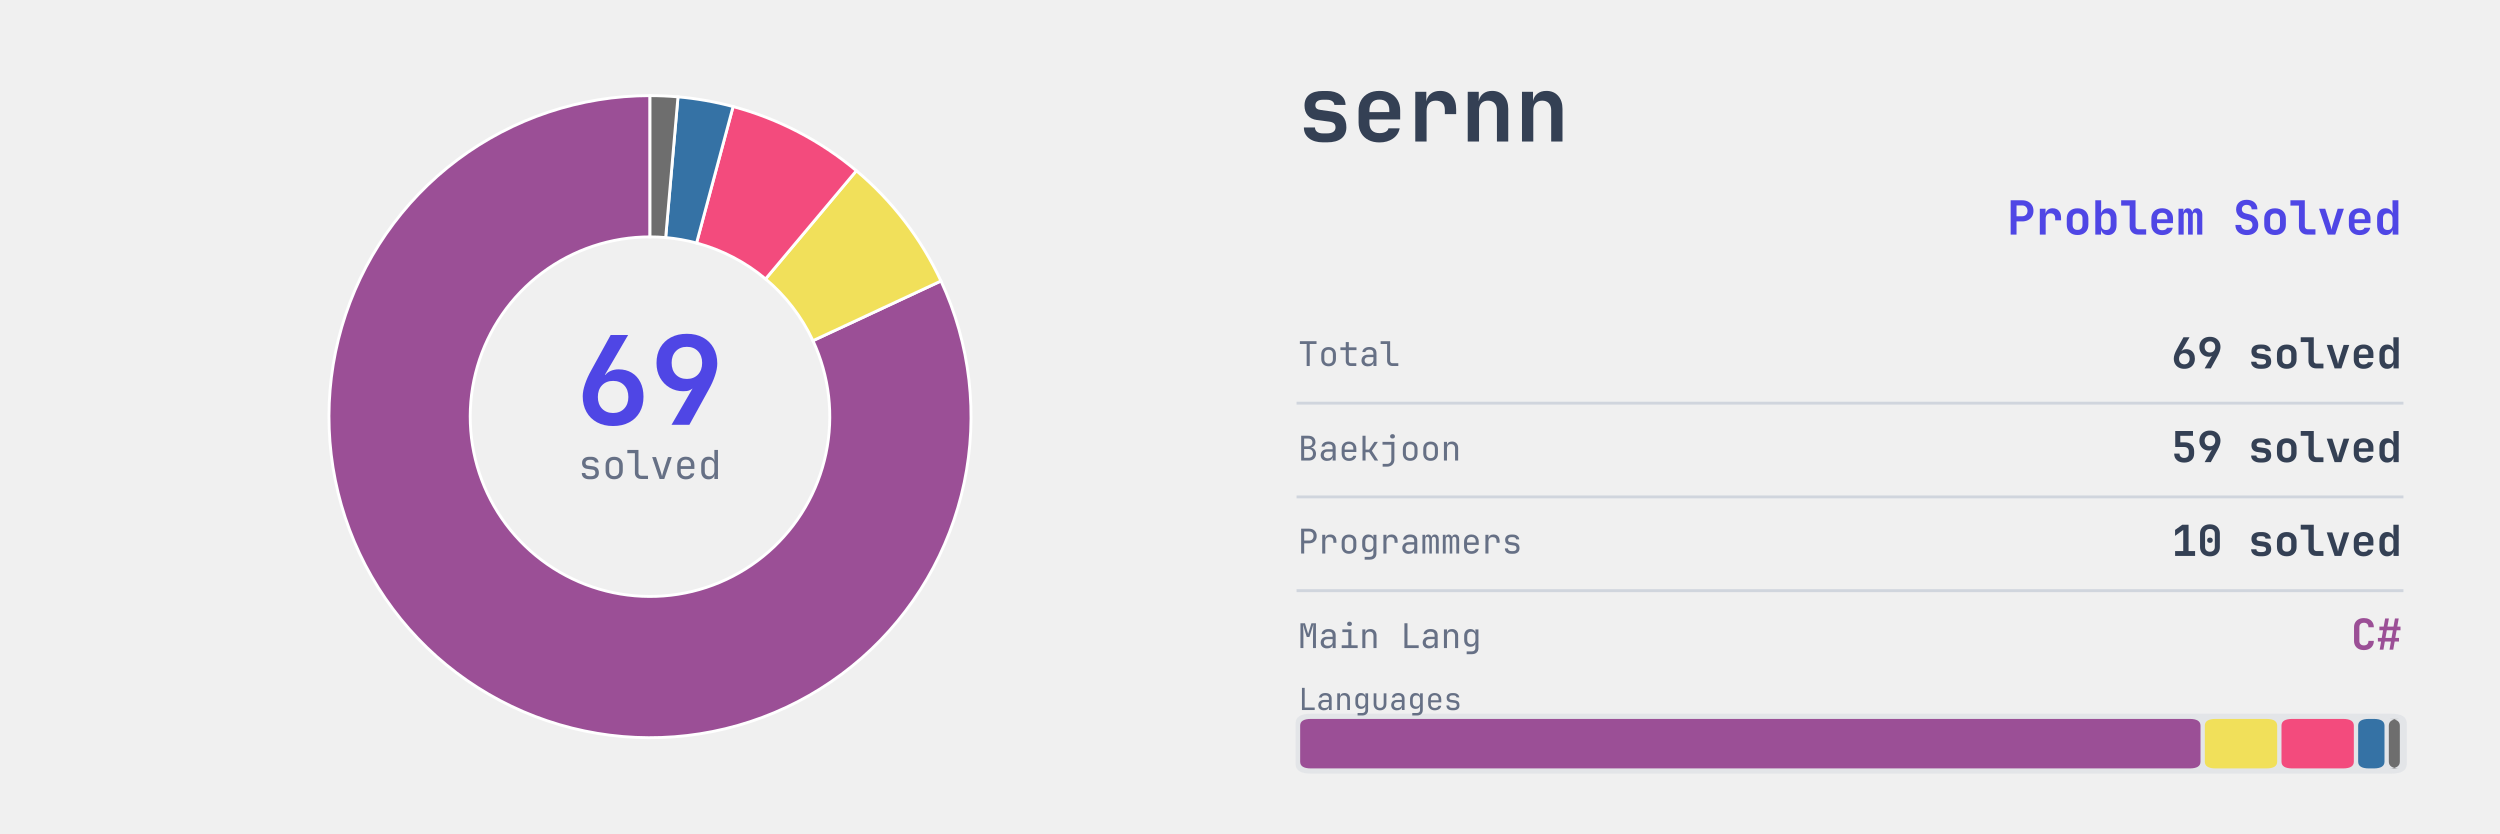
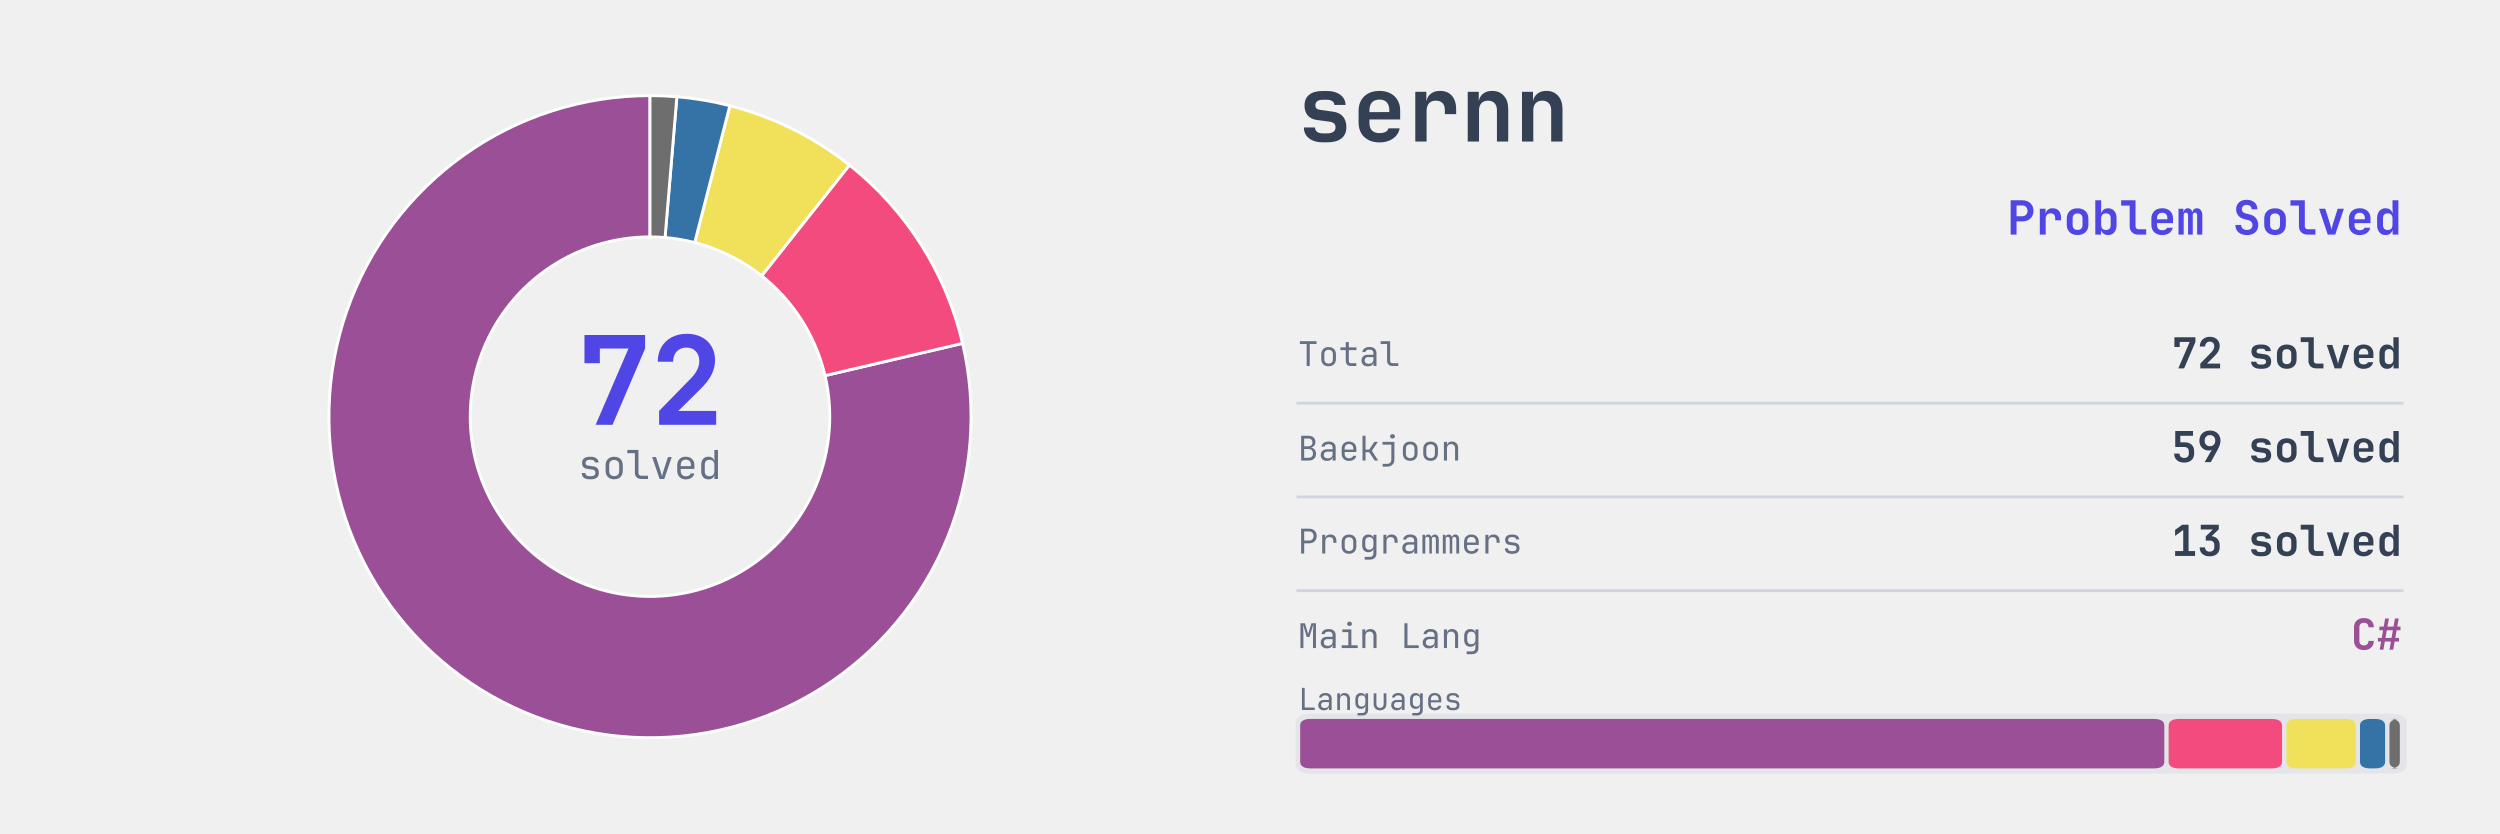
<svg xmlns="http://www.w3.org/2000/svg" xmlns:xlink="http://www.w3.org/1999/xlink" width="691.2pt" height="230.4pt" viewBox="0 0 691.2 230.4" version="1.1">
  <defs>
    <style type="text/css">*{stroke-linejoin: round; stroke-linecap: butt}</style>
  </defs>
  <g id="figure_1">
    <g id="patch_1">
      <path d="M 0 230.4  L 691.2 230.4  L 691.2 0  L 0 0  L 0 230.4  z " style="fill: none" />
    </g>
    <g id="axes_1">
      <g id="patch_2">
-         <path d="M 179.712 26.439  C 170.171 26.439 160.691 27.978 151.64 30.995  C 142.588 34.013 134.082 38.471 126.449 44.196  C 118.817 49.922 112.157 56.841 106.727 64.686  C 101.297 72.532 97.167 81.202 94.497 90.362  C 91.827 99.522 90.652 109.054 91.016 118.588  C 91.38 128.122 93.279 137.536 96.64 146.466  C 100.001 155.396 104.78 163.726 110.793 171.134  C 116.806 178.543 123.974 184.933 132.021 190.06  C 140.068 195.187 148.889 198.982 158.145 201.301  C 167.4 203.619 176.969 204.43 186.483 203.702  C 195.997 202.974 205.331 200.717 214.126 197.018  C 222.921 193.318 231.062 188.225 238.236 181.934  C 245.41 175.643 251.522 168.236 256.338 159.999  C 261.153 151.762 264.61 142.802 266.573 133.465  C 268.536 124.128 268.982 114.535 267.891 105.056  C 266.801 95.577 264.189 86.336 260.156 77.688  L 224.761 94.193  C 227.019 99.036 228.482 104.211 229.092 109.519  C 229.703 114.827 229.454 120.2 228.354 125.428  C 227.255 130.657 225.319 135.675 222.622 140.287  C 219.926 144.9 216.503 149.048 212.485 152.571  C 208.468 156.094 203.909 158.946 198.984 161.018  C 194.059 163.09 188.831 164.354 183.504 164.761  C 178.176 165.169 172.817 164.715 167.634 163.416  C 162.451 162.118 157.511 159.992 153.005 157.122  C 148.499 154.251 144.484 150.672 141.117 146.523  C 137.75 142.374 135.074 137.71 133.192 132.709  C 131.31 127.708 130.246 122.437 130.042 117.097  C 129.838 111.758 130.497 106.421 131.992 101.291  C 133.487 96.161 135.8 91.306 138.84 86.912  C 141.881 82.519 145.611 78.644 149.885 75.438  C 154.159 72.232 158.923 69.735 163.991 68.045  C 169.06 66.356 174.369 65.494 179.712 65.494  z " style="fill: #9b4f96; stroke: #ffffff; stroke-width: 0.8; stroke-linejoin: miter" />
+         <path d="M 179.712 26.439  C 170.554 26.439 161.451 27.857 152.726 30.641  C 144.001 33.426 135.76 37.544 128.295 42.849  C 120.83 48.154 114.23 54.583 108.731 61.906  C 103.233 69.23 98.9 77.361 95.889 86.01  C 92.877 94.658 91.221 103.721 90.982 112.877  C 90.742 122.032 91.921 131.169 94.476 139.963  C 97.031 148.758 100.932 157.104 106.04 164.706  C 111.148 172.307 117.401 179.073 124.579 184.761  C 131.756 190.45 139.77 194.993 148.337 198.231  C 156.904 201.468 165.921 203.36 175.067 203.839  C 184.212 204.318 193.377 203.379 202.236 201.055  C 211.094 198.731 219.54 195.05 227.272 190.143  C 235.005 185.236 241.932 179.161 247.806 172.136  C 253.681 165.11 258.433 157.217 261.893 148.737  C 265.353 140.258 267.48 131.294 268.199 122.164  C 268.918 113.034 268.219 103.848 266.128 94.931  L 228.105 103.85  C 229.276 108.843 229.667 113.987 229.265 119.1  C 228.862 124.213 227.671 129.233 225.733 133.981  C 223.795 138.729 221.134 143.149 217.845 147.084  C 214.555 151.018 210.676 154.42 206.346 157.168  C 202.016 159.916 197.286 161.978 192.325 163.279  C 187.365 164.58 182.232 165.106 177.111 164.838  C 171.989 164.569 166.94 163.51 162.142 161.697  C 157.345 159.884 152.856 157.34 148.837 154.154  C 144.818 150.969 141.316 147.18 138.455 142.923  C 135.595 138.666 133.411 133.992 131.98 129.068  C 130.549 124.143 129.889 119.026 130.023 113.899  C 130.157 108.772 131.084 103.697 132.771 98.853  C 134.457 94.01 136.884 89.457 139.963 85.356  C 143.042 81.254 146.738 77.654 150.918 74.683  C 155.099 71.712 159.714 69.406 164.6 67.847  C 169.486 66.288 174.583 65.494 179.712 65.494  z " style="fill: #9b4f96; stroke: #ffffff; stroke-width: 0.8; stroke-linejoin: miter" />
      </g>
      <g id="patch_3">
-         <path d="M 260.156 77.688  C 257.426 71.832 254.064 66.292 250.131 61.166  C 246.197 56.04 241.716 51.359 236.766 47.205  L 211.662 77.123  C 214.434 79.449 216.944 82.07 219.146 84.941  C 221.349 87.812 223.232 90.914 224.761 94.193  z " style="fill: #f1e05a; stroke: #ffffff; stroke-width: 0.8; stroke-linejoin: miter" />
+         <path d="M 266.128 94.931  C 263.858 85.256 259.98 76.03 254.655 67.64  C 249.33 59.249 242.634 51.812 234.845 45.639  L 210.587 76.246  C 214.948 79.703 218.698 83.867 221.68 88.566  C 224.662 93.265 226.834 98.431 228.105 103.85  z " style="fill: #f34b7d; stroke: #ffffff; stroke-width: 0.8; stroke-linejoin: miter" />
      </g>
      <g id="patch_4">
-         <path d="M 236.766 47.205  C 231.817 43.052 226.428 39.452 220.697 36.468  C 214.966 33.485 208.926 31.136 202.685 29.464  L 192.577 67.188  C 196.072 68.124 199.454 69.44 202.664 71.11  C 205.873 72.781 208.891 74.797 211.662 77.123  z " style="fill: #f34b7d; stroke: #ffffff; stroke-width: 0.8; stroke-linejoin: miter" />
+         <path d="M 234.845 45.639  C 229.985 41.786 224.734 38.454 219.178 35.696  C 213.623 32.938 207.793 30.77 201.786 29.228  L 192.073 67.056  C 195.438 67.919 198.702 69.133 201.813 70.678  C 204.924 72.222 207.865 74.088 210.587 76.246  z " style="fill: #f1e05a; stroke: #ffffff; stroke-width: 0.8; stroke-linejoin: miter" />
      </g>
      <g id="patch_5">
-         <path d="M 202.685 29.464  C 200.191 28.795 197.668 28.236 195.125 27.788  C 192.582 27.339 190.021 27.002 187.448 26.777  L 184.044 65.683  C 185.485 65.809 186.919 65.998 188.343 66.249  C 189.768 66.5 191.18 66.813 192.577 67.188  z " style="fill: #3572a5; stroke: #ffffff; stroke-width: 0.8; stroke-linejoin: miter" />
+         <path d="M 201.786 29.228  C 199.385 28.611 196.959 28.096 194.515 27.682  C 192.07 27.269 189.61 26.958 187.139 26.751  L 183.871 65.668  C 185.255 65.785 186.633 65.959 188.001 66.19  C 189.37 66.422 190.729 66.71 192.073 67.056  z " style="fill: #3572a5; stroke: #ffffff; stroke-width: 0.8; stroke-linejoin: miter" />
      </g>
      <g id="patch_6">
-         <path d="M 187.448 26.777  C 186.162 26.665 184.874 26.58 183.584 26.524  C 182.294 26.468 181.003 26.439 179.712 26.439  L 179.712 65.494  C 180.435 65.494 181.158 65.51 181.88 65.541  C 182.602 65.573 183.324 65.62 184.044 65.683  z " style="fill: #6e6e6e; stroke: #ffffff; stroke-width: 0.8; stroke-linejoin: miter" />
+         <path d="M 187.139 26.751  C 185.904 26.647 184.667 26.569 183.429 26.517  C 182.191 26.465 180.951 26.439 179.712 26.439  L 179.712 65.494  C 180.406 65.494 181.1 65.509 181.793 65.538  C 182.487 65.567 183.18 65.61 183.871 65.668  z " style="fill: #6e6e6e; stroke: #ffffff; stroke-width: 0.8; stroke-linejoin: miter" />
      </g>
      <g id="text_1">
        <g style="fill: #4f46e5" transform="translate(159.312 117.4491) scale(0.34 -0.34)">
          <defs>
-             <path id="JetBrainsMono-Bold-36" d="M 1920 -64  Q 1440 -64 1085 128  Q 730 320 534 669  Q 339 1018 339 1485  Q 339 1760 457 2115  Q 576 2470 781 2835  L 1792 4672  L 2701 4672  L 1498 2611  L 1523 2598  Q 1619 2733 1804 2809  Q 1990 2886 2208 2886  Q 2598 2886 2889 2710  Q 3181 2534 3341 2214  Q 3501 1894 3501 1459  Q 3501 998 3305 656  Q 3110 314 2755 125  Q 2400 -64 1920 -64  z M 1920 614  Q 2278 614 2496 841  Q 2714 1069 2714 1446  Q 2714 1830 2496 2057  Q 2278 2285 1920 2285  Q 1562 2285 1344 2057  Q 1126 1830 1126 1446  Q 1126 1069 1344 841  Q 1562 614 1920 614  z " transform="scale(0.015625)" />
-             <path id="JetBrainsMono-Bold-39" d="M 1120 0  L 2214 1888  Q 2138 1830 2035 1788  Q 1933 1747 1728 1747  Q 1344 1747 1027 1932  Q 710 2118 524 2448  Q 339 2778 339 3213  Q 339 3674 534 4016  Q 730 4358 1085 4547  Q 1440 4736 1920 4736  Q 2400 4736 2755 4544  Q 3110 4352 3305 4003  Q 3501 3654 3501 3187  Q 3501 2912 3382 2557  Q 3264 2202 3059 1837  L 2048 0  L 1120 0  z M 1920 2387  Q 2278 2387 2496 2614  Q 2714 2842 2714 3226  Q 2714 3603 2496 3830  Q 2278 4058 1920 4058  Q 1562 4058 1344 3830  Q 1126 3603 1126 3226  Q 1126 2842 1344 2614  Q 1562 2387 1920 2387  z " transform="scale(0.015625)" />
-           </defs>
-           <use xlink:href="#JetBrainsMono-Bold-36" />
-           <use xlink:href="#JetBrainsMono-Bold-39" transform="translate(59.99999 0)" />
+             <path id="JetBrainsMono-Bold-37" d="M 1011 0  L 2720 3968  L 1229 3968  L 1229 3206  L 429 3206  L 429 4672  L 3584 4672  L 3584 3968  L 1888 0  L 1011 0  z " transform="scale(0.015625)" />
+             <path id="JetBrainsMono-Bold-32" d="M 474 0  L 474 723  L 2157 2445  Q 2566 2874 2566 3315  Q 2566 3629 2384 3824  Q 2202 4019 1894 4019  Q 1581 4019 1392 3817  Q 1203 3616 1203 3283  L 403 3283  Q 403 3718 595 4044  Q 787 4371 1126 4553  Q 1466 4736 1914 4736  Q 2355 4736 2688 4563  Q 3021 4390 3203 4080  Q 3386 3770 3386 3354  Q 3386 2995 3216 2636  Q 3046 2278 2656 1894  L 1478 723  L 3443 723  L 3443 0  L 474 0  z " transform="scale(0.015625)" />
+           </defs>
+           <use xlink:href="#JetBrainsMono-Bold-37" />
+           <use xlink:href="#JetBrainsMono-Bold-32" transform="translate(59.99999 0)" />
        </g>
      </g>
      <g id="text_2">
        <g style="fill: #667085" transform="translate(159.912 132.4267) scale(0.11 -0.11)">
          <defs>
            <path id="JetBrainsMono-Regular-73" d="M 1779 -51  Q 1190 -51 867 214  Q 544 480 544 966  L 1120 966  Q 1120 723 1293 585  Q 1466 448 1779 448  L 2061 448  Q 2381 448 2557 589  Q 2733 730 2733 986  Q 2733 1440 2317 1498  L 1344 1638  Q 986 1690 787 1936  Q 589 2182 589 2586  Q 589 3046 905 3308  Q 1222 3571 1779 3571  L 2061 3571  Q 2573 3571 2896 3318  Q 3219 3066 3245 2656  L 2662 2656  Q 2650 2842 2486 2963  Q 2323 3085 2061 3085  L 1779 3085  Q 1485 3085 1318 2950  Q 1152 2816 1152 2586  Q 1152 2214 1491 2163  L 2400 2035  Q 3296 1907 3296 986  Q 3296 493 2973 221  Q 2650 -51 2061 -51  L 1779 -51  z " transform="scale(0.015625)" />
            <path id="JetBrainsMono-Regular-6f" d="M 1920 -51  Q 1286 -51 912 320  Q 538 691 538 1357  L 538 2163  Q 538 2835 909 3203  Q 1280 3571 1920 3571  Q 2560 3571 2931 3203  Q 3302 2835 3302 2163  L 3302 1357  Q 3302 691 2928 320  Q 2554 -51 1920 -51  z M 1920 461  Q 2298 461 2512 672  Q 2726 883 2726 1293  L 2726 2227  Q 2726 2637 2512 2848  Q 2298 3059 1920 3059  Q 1549 3059 1331 2848  Q 1114 2637 1114 2227  L 1114 1293  Q 1114 883 1331 672  Q 1549 461 1920 461  z " transform="scale(0.015625)" />
            <path id="JetBrainsMono-Regular-6c" d="M 2432 0  Q 1965 0 1686 272  Q 1408 544 1408 992  L 1408 4147  L 192 4147  L 192 4672  L 1984 4672  L 1984 992  Q 1984 774 2105 649  Q 2227 525 2432 525  L 3520 525  L 3520 0  L 2432 0  z " transform="scale(0.015625)" />
            <path id="JetBrainsMono-Regular-76" d="M 1542 0  L 346 3520  L 966 3520  L 1734 1152  Q 1805 941 1856 745  Q 1907 550 1933 442  Q 1965 550 2009 745  Q 2054 941 2118 1152  L 2886 3520  L 3494 3520  L 2298 0  L 1542 0  z " transform="scale(0.015625)" />
            <path id="JetBrainsMono-Regular-65" d="M 1920 -64  Q 1299 -64 918 310  Q 538 685 538 1344  L 538 2176  Q 538 2835 918 3209  Q 1299 3584 1920 3584  Q 2336 3584 2646 3417  Q 2957 3251 3129 2950  Q 3302 2650 3302 2240  L 3302 1613  L 1101 1613  L 1101 1280  Q 1101 890 1325 662  Q 1549 435 1920 435  Q 2240 435 2448 560  Q 2656 685 2701 896  L 3277 896  Q 3219 454 2848 195  Q 2477 -64 1920 -64  z M 1101 2061  L 2739 2061  L 2739 2240  Q 2739 2656 2524 2883  Q 2310 3110 1920 3110  Q 1530 3110 1315 2883  Q 1101 2656 1101 2240  L 1101 2061  z " transform="scale(0.015625)" />
            <path id="JetBrainsMono-Regular-64" d="M 1715 -64  Q 1190 -64 873 288  Q 557 640 557 1242  L 557 2272  Q 557 2880 870 3232  Q 1184 3584 1715 3584  Q 2112 3584 2371 3385  Q 2630 3187 2682 2848  L 2688 2848  L 2675 3648  L 2675 4672  L 3251 4672  L 3251 0  L 2675 0  L 2675 672  L 2669 672  Q 2624 326 2368 131  Q 2112 -64 1715 -64  z M 1907 435  Q 2266 435 2470 659  Q 2675 883 2675 1280  L 2675 2240  Q 2675 2637 2470 2861  Q 2266 3085 1907 3085  Q 1542 3085 1337 2896  Q 1133 2707 1133 2272  L 1133 1248  Q 1133 819 1337 627  Q 1542 435 1907 435  z " transform="scale(0.015625)" />
          </defs>
          <use xlink:href="#JetBrainsMono-Regular-73" />
          <use xlink:href="#JetBrainsMono-Regular-6f" transform="translate(59.99999 0)" />
          <use xlink:href="#JetBrainsMono-Regular-6c" transform="translate(120 0)" />
          <use xlink:href="#JetBrainsMono-Regular-76" transform="translate(180 0)" />
          <use xlink:href="#JetBrainsMono-Regular-65" transform="translate(239.9999 0)" />
          <use xlink:href="#JetBrainsMono-Regular-64" transform="translate(299.9999 0)" />
        </g>
      </g>
    </g>
    <g id="axes_2">
      <g id="patch_7">
-         <path d="M 362.521 213.903  L 661.119 213.903  Q 665.432 213.903 665.432 211.208  L 665.432 200.01  Q 665.432 197.315 661.119 197.315  L 362.521 197.315  Q 358.207 197.315 358.207 200.01  L 358.207 211.208  Q 358.207 213.903 362.521 213.903  z " clip-path="url(#pa8b1a709ec)" style="fill: #d0d5dd; opacity: 0.4" />
+         <path d="M 362.521 213.903  L 661.119 213.903  Q 665.432 213.903 665.432 211.208  L 665.432 200.01  Q 665.432 197.315 661.119 197.315  L 362.521 197.315  Q 358.207 197.315 358.207 200.01  L 358.207 211.208  Q 358.207 213.903 362.521 213.903  z " clip-path="url(#p3b29ee5199)" style="fill: #d0d5dd; opacity: 0.4" />
      </g>
      <g id="line2d_1">
-         <path d="M 358.871 111.468  L 664.105 111.468  " clip-path="url(#pa8b1a709ec)" style="fill: none; stroke: #d0d5dd; stroke-width: 0.8; stroke-linecap: square" />
+         <path d="M 358.871 111.468  L 664.105 111.468  " clip-path="url(#p3b29ee5199)" style="fill: none; stroke: #d0d5dd; stroke-width: 0.8; stroke-linecap: square" />
      </g>
      <g id="line2d_2">
-         <path d="M 358.871 137.388  L 664.105 137.388  " clip-path="url(#pa8b1a709ec)" style="fill: none; stroke: #d0d5dd; stroke-width: 0.8; stroke-linecap: square" />
+         <path d="M 358.871 137.388  L 664.105 137.388  " clip-path="url(#p3b29ee5199)" style="fill: none; stroke: #d0d5dd; stroke-width: 0.8; stroke-linecap: square" />
      </g>
      <g id="line2d_3">
-         <path d="M 358.871 163.308  L 664.105 163.308  " clip-path="url(#pa8b1a709ec)" style="fill: none; stroke: #d0d5dd; stroke-width: 0.8; stroke-linecap: square" />
+         <path d="M 358.871 163.308  L 664.105 163.308  " clip-path="url(#p3b29ee5199)" style="fill: none; stroke: #d0d5dd; stroke-width: 0.8; stroke-linecap: square" />
      </g>
      <g id="patch_8">
-         <path d="M 362.454 212.452  L 605.41 212.452  Q 608.396 212.452 608.396 210.586  L 608.396 200.632  Q 608.396 198.766 605.41 198.766  L 362.454 198.766  Q 359.468 198.766 359.468 200.632  L 359.468 210.586  Q 359.468 212.452 362.454 212.452  z " clip-path="url(#pa8b1a709ec)" style="fill: #9b4f96" />
+         <path d="M 362.454 212.452  L 595.405 212.452  Q 598.391 212.452 598.391 210.586  L 598.391 200.632  Q 598.391 198.766 595.405 198.766  L 362.454 198.766  Q 359.468 198.766 359.468 200.632  L 359.468 210.586  Q 359.468 212.452 362.454 212.452  z " clip-path="url(#p3b29ee5199)" style="fill: #9b4f96" />
      </g>
      <g id="patch_9">
-         <path d="M 612.576 212.452  L 626.607 212.452  Q 629.593 212.452 629.593 210.586  L 629.593 200.632  Q 629.593 198.766 626.607 198.766  L 612.576 198.766  Q 609.59 198.766 609.59 200.632  L 609.59 210.586  Q 609.59 212.452 612.576 212.452  z " clip-path="url(#pa8b1a709ec)" style="fill: #f1e05a" />
+         <path d="M 602.572 212.452  L 627.963 212.452  Q 630.949 212.452 630.949 210.586  L 630.949 200.632  Q 630.949 198.766 627.963 198.766  L 602.572 198.766  Q 599.586 198.766 599.586 200.632  L 599.586 210.586  Q 599.586 212.452 602.572 212.452  z " clip-path="url(#p3b29ee5199)" style="fill: #f34b7d" />
      </g>
      <g id="patch_10">
-         <path d="M 633.773 212.452  L 647.804 212.452  Q 650.79 212.452 650.79 210.586  L 650.79 200.632  Q 650.79 198.766 647.804 198.766  L 633.773 198.766  Q 630.787 198.766 630.787 200.632  L 630.787 210.586  Q 630.787 212.452 633.773 212.452  z " clip-path="url(#pa8b1a709ec)" style="fill: #f34b7d" />
+         <path d="M 635.13 212.452  L 648.312 212.452  Q 651.298 212.452 651.298 210.586  L 651.298 200.632  Q 651.298 198.766 648.312 198.766  L 635.13 198.766  Q 632.144 198.766 632.144 200.632  L 632.144 210.586  Q 632.144 212.452 635.13 212.452  z " clip-path="url(#p3b29ee5199)" style="fill: #f1e05a" />
      </g>
      <g id="patch_11">
-         <path d="M 654.97 212.452  L 656.282 212.452  Q 659.268 212.452 659.268 210.586  L 659.268 200.632  Q 659.268 198.766 656.282 198.766  L 654.97 198.766  Q 651.984 198.766 651.984 200.632  L 651.984 210.586  Q 651.984 212.452 654.97 212.452  z " clip-path="url(#pa8b1a709ec)" style="fill: #3572a5" />
+         <path d="M 655.479 212.452  L 656.452 212.452  Q 659.438 212.452 659.438 210.586  L 659.438 200.632  Q 659.438 198.766 656.452 198.766  L 655.479 198.766  Q 652.493 198.766 652.493 200.632  L 652.493 210.586  Q 652.493 212.452 655.479 212.452  z " clip-path="url(#p3b29ee5199)" style="fill: #3572a5" />
      </g>
      <g id="patch_12">
-         <path d="M 663.449 212.452  L 660.522 212.452  Q 663.508 212.452 663.508 210.586  L 663.508 200.632  Q 663.508 198.766 660.522 198.766  L 663.449 198.766  Q 660.463 198.766 660.463 200.632  L 660.463 210.586  Q 660.463 212.452 663.449 212.452  z " clip-path="url(#pa8b1a709ec)" style="fill: #6e6e6e" />
+         <path d="M 663.618 212.452  L 660.522 212.452  Q 663.508 212.452 663.508 210.586  L 663.508 200.632  Q 663.508 198.766 660.522 198.766  L 663.618 198.766  Q 660.632 198.766 660.632 200.632  L 660.632 210.586  Q 660.632 212.452 663.618 212.452  z " clip-path="url(#p3b29ee5199)" style="fill: #6e6e6e" />
      </g>
      <g id="text_3">
        <g style="fill: #344054" transform="translate(358.871 39.131) scale(0.25 -0.25)">
          <defs>
            <path id="JetBrainsMono-Bold-73" d="M 1773 -58  Q 1146 -58 781 227  Q 416 512 416 998  L 1203 998  Q 1203 794 1353 685  Q 1504 576 1773 576  L 2054 576  Q 2342 576 2499 685  Q 2656 794 2656 998  Q 2656 1190 2547 1283  Q 2438 1376 2214 1408  L 1338 1523  Q 915 1581 688 1849  Q 461 2118 461 2547  Q 461 3046 793 3312  Q 1126 3578 1754 3578  L 2048 3578  Q 2637 3578 2995 3309  Q 3354 3040 3366 2592  L 2573 2592  Q 2566 2758 2425 2857  Q 2285 2957 2048 2957  L 1754 2957  Q 1498 2957 1363 2851  Q 1229 2746 1229 2566  Q 1229 2406 1328 2329  Q 1427 2253 1619 2234  L 2445 2118  Q 2931 2061 3177 1776  Q 3424 1491 3424 1011  Q 3424 499 3075 220  Q 2726 -58 2054 -58  L 1773 -58  z " transform="scale(0.015625)" />
            <path id="JetBrainsMono-Bold-65" d="M 1926 -64  Q 1478 -64 1145 109  Q 813 282 630 598  Q 448 915 448 1344  L 448 2176  Q 448 2605 630 2921  Q 813 3238 1145 3411  Q 1478 3584 1926 3584  Q 2368 3584 2697 3411  Q 3027 3238 3209 2928  Q 3392 2618 3392 2202  L 3392 1562  L 1216 1562  L 1216 1318  Q 1216 960 1401 777  Q 1587 595 1926 595  Q 2176 595 2352 681  Q 2528 768 2560 934  L 3354 934  Q 3270 480 2880 208  Q 2490 -64 1926 -64  z M 1216 2202  L 1216 2080  L 2624 2086  L 2624 2208  Q 2624 2573 2445 2771  Q 2266 2970 1926 2970  Q 1574 2970 1395 2768  Q 1216 2566 1216 2202  z " transform="scale(0.015625)" />
            <path id="JetBrainsMono-Bold-72" d="M 621 0  L 621 3520  L 1402 3520  L 1402 2835  Q 1466 3181 1718 3382  Q 1971 3584 2374 3584  Q 2912 3584 3213 3238  Q 3514 2893 3514 2272  L 3514 1939  L 2714 1939  L 2714 2234  Q 2714 2554 2547 2723  Q 2381 2893 2074 2893  Q 1754 2893 1587 2701  Q 1421 2509 1421 2157  L 1421 0  L 621 0  z " transform="scale(0.015625)" />
            <path id="JetBrainsMono-Bold-6e" d="M 493 0  L 493 3520  L 1274 3520  L 1274 2861  Q 1338 3194 1587 3389  Q 1837 3584 2221 3584  Q 2739 3584 3049 3238  Q 3360 2893 3360 2310  L 3360 0  L 2560 0  L 2560 2214  Q 2560 2541 2390 2717  Q 2221 2893 1933 2893  Q 1632 2893 1462 2713  Q 1293 2534 1293 2202  L 1293 0  L 493 0  z " transform="scale(0.015625)" />
          </defs>
          <use xlink:href="#JetBrainsMono-Bold-73" />
          <use xlink:href="#JetBrainsMono-Bold-65" transform="translate(59.99999 0)" />
          <use xlink:href="#JetBrainsMono-Bold-72" transform="translate(120 0)" />
          <use xlink:href="#JetBrainsMono-Bold-6e" transform="translate(180 0)" />
          <use xlink:href="#JetBrainsMono-Bold-6e" transform="translate(239.9999 0)" />
        </g>
      </g>
      <g id="text_4">
        <g style="fill: #4f46e5" transform="translate(554.905 64.8614) scale(0.13 -0.13)">
          <defs>
            <path id="JetBrainsMono-Bold-50" d="M 493 0  L 493 4672  L 2048 4672  Q 2515 4672 2864 4493  Q 3213 4314 3405 3990  Q 3597 3667 3597 3232  Q 3597 2797 3405 2473  Q 3213 2150 2864 1971  Q 2515 1792 2048 1792  L 1293 1792  L 1293 0  L 493 0  z M 1293 2496  L 2048 2496  Q 2387 2496 2585 2701  Q 2784 2906 2784 3232  Q 2784 3558 2585 3763  Q 2387 3968 2048 3968  L 1293 3968  L 1293 2496  z " transform="scale(0.015625)" />
            <path id="JetBrainsMono-Bold-6f" d="M 1920 -58  Q 1242 -58 845 323  Q 448 704 448 1350  L 448 2170  Q 448 2822 845 3200  Q 1242 3578 1920 3578  Q 2598 3578 2995 3200  Q 3392 2822 3392 2170  L 3392 1350  Q 3392 704 2995 323  Q 2598 -58 1920 -58  z M 1920 640  Q 2240 640 2416 816  Q 2592 992 2592 1325  L 2592 2195  Q 2592 2528 2416 2704  Q 2240 2880 1920 2880  Q 1600 2880 1424 2704  Q 1248 2528 1248 2195  L 1248 1325  Q 1248 992 1424 816  Q 1600 640 1920 640  z " transform="scale(0.015625)" />
            <path id="JetBrainsMono-Bold-62" d="M 2240 -64  Q 1869 -64 1619 121  Q 1370 307 1274 640  L 1274 0  L 493 0  L 493 4672  L 1293 4672  L 1293 3686  L 1267 2880  Q 1370 3213 1622 3398  Q 1875 3584 2240 3584  Q 2758 3584 3072 3219  Q 3386 2854 3386 2234  L 3386 1280  Q 3386 666 3069 301  Q 2752 -64 2240 -64  z M 1939 627  Q 2246 627 2416 793  Q 2586 960 2586 1306  L 2586 2214  Q 2586 2560 2416 2726  Q 2246 2893 1939 2893  Q 1632 2893 1462 2707  Q 1293 2522 1293 2182  L 1293 1338  Q 1293 998 1462 812  Q 1632 627 1939 627  z " transform="scale(0.015625)" />
            <path id="JetBrainsMono-Bold-6c" d="M 2490 0  Q 1965 0 1648 313  Q 1331 627 1331 1139  L 1331 3949  L 173 3949  L 173 4672  L 2131 4672  L 2131 1158  Q 2131 960 2243 841  Q 2355 723 2547 723  L 3578 723  L 3578 0  L 2490 0  z " transform="scale(0.015625)" />
            <path id="JetBrainsMono-Bold-6d" d="M 301 0  L 301 3520  L 966 3520  L 966 3008  L 986 3008  Q 1005 3264 1165 3424  Q 1325 3584 1568 3584  Q 1805 3584 1971 3433  Q 2138 3283 2195 3027  Q 2221 3283 2384 3433  Q 2547 3584 2797 3584  Q 3117 3584 3328 3331  Q 3539 3078 3539 2682  L 3539 0  L 2835 0  L 2835 2624  Q 2835 2797 2755 2896  Q 2675 2995 2528 2995  Q 2240 2995 2240 2624  L 2240 0  L 1600 0  L 1600 2624  Q 1600 2797 1526 2896  Q 1453 2995 1312 2995  Q 1005 2995 1005 2624  L 1005 0  L 301 0  z " transform="scale(0.015625)" />
            <path id="JetBrainsMono-Bold-20" transform="scale(0.015625)" />
            <path id="JetBrainsMono-Bold-53" d="M 1939 -64  Q 1466 -64 1110 102  Q 755 269 560 579  Q 365 890 365 1318  L 1152 1318  Q 1152 1005 1366 819  Q 1581 634 1939 634  Q 2285 634 2486 816  Q 2688 998 2688 1306  Q 2688 1536 2557 1712  Q 2426 1888 2182 1952  L 1555 2112  Q 1050 2240 755 2592  Q 461 2944 461 3430  Q 461 4026 851 4381  Q 1242 4736 1894 4736  Q 2336 4736 2665 4576  Q 2995 4416 3174 4125  Q 3354 3834 3354 3443  L 2573 3443  Q 2573 3712 2387 3878  Q 2202 4045 1894 4045  Q 1594 4045 1418 3881  Q 1242 3718 1242 3456  Q 1242 3238 1366 3097  Q 1491 2957 1715 2893  L 2362 2733  Q 2880 2605 3177 2221  Q 3475 1837 3475 1306  Q 3475 890 3286 582  Q 3098 275 2752 105  Q 2406 -64 1939 -64  z " transform="scale(0.015625)" />
            <path id="JetBrainsMono-Bold-76" d="M 1414 0  L 230 3520  L 1069 3520  L 1747 1382  Q 1811 1190 1859 995  Q 1907 800 1926 659  Q 1952 800 1993 995  Q 2035 1190 2093 1376  L 2765 3520  L 3610 3520  L 2432 0  L 1414 0  z " transform="scale(0.015625)" />
            <path id="JetBrainsMono-Bold-64" d="M 1600 -64  Q 1088 -64 771 301  Q 454 666 454 1280  L 454 2234  Q 454 2854 768 3219  Q 1082 3584 1600 3584  Q 1965 3584 2217 3398  Q 2470 3213 2573 2880  L 2547 3686  L 2547 4672  L 3347 4672  L 3347 0  L 2566 0  L 2566 640  Q 2470 307 2220 121  Q 1971 -64 1600 -64  z M 1901 627  Q 2208 627 2377 812  Q 2547 998 2547 1338  L 2547 2182  Q 2547 2522 2377 2707  Q 2208 2893 1901 2893  Q 1594 2893 1424 2726  Q 1254 2560 1254 2214  L 1254 1306  Q 1254 960 1424 793  Q 1594 627 1901 627  z " transform="scale(0.015625)" />
          </defs>
          <use xlink:href="#JetBrainsMono-Bold-50" />
          <use xlink:href="#JetBrainsMono-Bold-72" transform="translate(59.99999 0)" />
          <use xlink:href="#JetBrainsMono-Bold-6f" transform="translate(120 0)" />
          <use xlink:href="#JetBrainsMono-Bold-62" transform="translate(180 0)" />
          <use xlink:href="#JetBrainsMono-Bold-6c" transform="translate(239.9999 0)" />
          <use xlink:href="#JetBrainsMono-Bold-65" transform="translate(299.9999 0)" />
          <use xlink:href="#JetBrainsMono-Bold-6d" transform="translate(359.9999 0)" />
          <use xlink:href="#JetBrainsMono-Bold-20" transform="translate(419.9999 0)" />
          <use xlink:href="#JetBrainsMono-Bold-53" transform="translate(479.9999 0)" />
          <use xlink:href="#JetBrainsMono-Bold-6f" transform="translate(539.9999 0)" />
          <use xlink:href="#JetBrainsMono-Bold-6c" transform="translate(599.9998 0)" />
          <use xlink:href="#JetBrainsMono-Bold-76" transform="translate(659.9998 0)" />
          <use xlink:href="#JetBrainsMono-Bold-65" transform="translate(719.9998 0)" />
          <use xlink:href="#JetBrainsMono-Bold-64" transform="translate(779.9998 0)" />
        </g>
      </g>
      <g id="text_5">
        <g style="fill: #667085" transform="translate(358.871 101.1962) scale(0.094 -0.094)">
          <defs>
            <path id="JetBrainsMono-Regular-54" d="M 1632 0  L 1632 4147  L 352 4147  L 352 4672  L 3488 4672  L 3488 4147  L 2208 4147  L 2208 0  L 1632 0  z " transform="scale(0.015625)" />
            <path id="JetBrainsMono-Regular-74" d="M 2272 0  Q 1837 0 1574 253  Q 1312 506 1312 928  L 1312 2995  L 301 2995  L 301 3520  L 1312 3520  L 1312 4512  L 1888 4512  L 1888 3520  L 3328 3520  L 3328 2995  L 1888 2995  L 1888 928  Q 1888 749 1993 637  Q 2099 525 2272 525  L 3296 525  L 3296 0  L 2272 0  z " transform="scale(0.015625)" />
            <path id="JetBrainsMono-Regular-61" d="M 1613 -64  Q 1069 -64 749 240  Q 429 544 429 1037  Q 429 1363 576 1606  Q 723 1850 985 1987  Q 1248 2125 1587 2125  L 2675 2125  L 2675 2400  Q 2675 3085 1926 3085  Q 1594 3085 1389 2963  Q 1184 2842 1171 2624  L 595 2624  Q 627 3040 982 3312  Q 1338 3584 1926 3584  Q 2566 3584 2908 3277  Q 3251 2970 3251 2419  L 3251 0  L 2682 0  L 2682 640  L 2669 640  Q 2618 314 2342 125  Q 2067 -64 1613 -64  z M 1754 422  Q 2176 422 2425 627  Q 2675 832 2675 1184  L 2675 1677  L 1651 1677  Q 1370 1677 1194 1507  Q 1018 1338 1018 1056  Q 1018 762 1213 592  Q 1408 422 1754 422  z " transform="scale(0.015625)" />
          </defs>
          <use xlink:href="#JetBrainsMono-Regular-54" />
          <use xlink:href="#JetBrainsMono-Regular-6f" transform="translate(59.99999 0)" />
          <use xlink:href="#JetBrainsMono-Regular-74" transform="translate(120 0)" />
          <use xlink:href="#JetBrainsMono-Regular-61" transform="translate(180 0)" />
          <use xlink:href="#JetBrainsMono-Regular-6c" transform="translate(239.9999 0)" />
        </g>
      </g>
      <g id="text_6">
        <g style="fill: #344054" transform="translate(600.385 101.8562) scale(0.118 -0.118)">
-           <use xlink:href="#JetBrainsMono-Bold-36" />
-           <use xlink:href="#JetBrainsMono-Bold-39" transform="translate(59.99999 0)" />
+           <use xlink:href="#JetBrainsMono-Bold-37" />
+           <use xlink:href="#JetBrainsMono-Bold-32" transform="translate(59.99999 0)" />
          <use xlink:href="#JetBrainsMono-Bold-20" transform="translate(120 0)" />
          <use xlink:href="#JetBrainsMono-Bold-73" transform="translate(180 0)" />
          <use xlink:href="#JetBrainsMono-Bold-6f" transform="translate(239.9999 0)" />
          <use xlink:href="#JetBrainsMono-Bold-6c" transform="translate(299.9999 0)" />
          <use xlink:href="#JetBrainsMono-Bold-76" transform="translate(359.9999 0)" />
          <use xlink:href="#JetBrainsMono-Bold-65" transform="translate(419.9999 0)" />
          <use xlink:href="#JetBrainsMono-Bold-64" transform="translate(479.9999 0)" />
        </g>
      </g>
      <g id="text_7">
        <g style="fill: #667085" transform="translate(358.871 127.3372) scale(0.094 -0.094)">
          <defs>
            <path id="JetBrainsMono-Regular-42" d="M 595 0  L 595 4672  L 1920 4672  Q 2560 4672 2921 4352  Q 3283 4032 3283 3462  Q 3283 3104 3056 2816  Q 2829 2528 2464 2458  L 2464 2438  Q 2739 2406 2947 2246  Q 3155 2086 3273 1840  Q 3392 1594 3392 1299  Q 3392 698 3024 349  Q 2656 0 2016 0  L 595 0  z M 1158 2682  L 1914 2682  Q 2285 2682 2499 2880  Q 2714 3078 2714 3418  Q 2714 3757 2502 3955  Q 2291 4154 1920 4154  L 1158 4154  L 1158 2682  z M 1158 518  L 1952 518  Q 2355 518 2588 732  Q 2822 947 2822 1318  Q 2822 1702 2588 1942  Q 2355 2182 1952 2182  L 1158 2182  L 1158 518  z " transform="scale(0.015625)" />
            <path id="JetBrainsMono-Regular-6b" d="M 621 0  L 621 4672  L 1197 4672  L 1197 2067  L 1869 2067  L 2854 3520  L 3514 3520  L 2381 1843  L 3578 0  L 2906 0  L 1882 1568  L 1197 1568  L 1197 0  L 621 0  z " transform="scale(0.015625)" />
            <path id="JetBrainsMono-Regular-6a" d="M 576 -1152  L 576 -627  L 1370 -627  Q 1766 -627 1987 -409  Q 2208 -192 2208 198  L 2208 2995  L 544 2995  L 544 3520  L 2784 3520  L 2784 198  Q 2784 -422 2400 -787  Q 2016 -1152 1370 -1152  L 576 -1152  z M 2432 4154  Q 2221 4154 2099 4262  Q 1978 4371 1978 4557  Q 1978 4749 2099 4861  Q 2221 4973 2432 4973  Q 2643 4973 2764 4861  Q 2886 4749 2886 4557  Q 2886 4371 2764 4262  Q 2643 4154 2432 4154  z " transform="scale(0.015625)" />
            <path id="JetBrainsMono-Regular-6e" d="M 589 0  L 589 3520  L 1165 3520  L 1165 2848  L 1171 2848  Q 1216 3200 1459 3392  Q 1702 3584 2106 3584  Q 2637 3584 2950 3257  Q 3264 2931 3264 2368  L 3264 0  L 2688 0  L 2688 2266  Q 2688 2669 2486 2883  Q 2285 3098 1939 3098  Q 1581 3098 1373 2874  Q 1165 2650 1165 2240  L 1165 0  L 589 0  z " transform="scale(0.015625)" />
          </defs>
          <use xlink:href="#JetBrainsMono-Regular-42" />
          <use xlink:href="#JetBrainsMono-Regular-61" transform="translate(59.99999 0)" />
          <use xlink:href="#JetBrainsMono-Regular-65" transform="translate(120 0)" />
          <use xlink:href="#JetBrainsMono-Regular-6b" transform="translate(180 0)" />
          <use xlink:href="#JetBrainsMono-Regular-6a" transform="translate(239.9999 0)" />
          <use xlink:href="#JetBrainsMono-Regular-6f" transform="translate(299.9999 0)" />
          <use xlink:href="#JetBrainsMono-Regular-6f" transform="translate(359.9999 0)" />
          <use xlink:href="#JetBrainsMono-Regular-6e" transform="translate(419.9999 0)" />
        </g>
      </g>
      <g id="text_8">
        <g style="fill: #344054" transform="translate(600.385 127.7762) scale(0.118 -0.118)">
          <defs>
            <path id="JetBrainsMono-Bold-35" d="M 1894 -64  Q 1210 -64 803 297  Q 397 659 397 1280  L 1197 1280  Q 1197 986 1385 810  Q 1574 634 1901 634  Q 2227 634 2409 810  Q 2592 986 2592 1299  L 2592 1606  Q 2592 1920 2413 2096  Q 2234 2272 1907 2272  L 557 2272  L 557 4672  L 3219 4672  L 3219 3949  L 1312 3949  L 1318 2976  L 1946 2976  Q 2637 2976 3014 2617  Q 3392 2259 3392 1606  L 3392 1299  Q 3392 666 2992 301  Q 2592 -64 1894 -64  z " transform="scale(0.015625)" />
+             <path id="JetBrainsMono-Bold-39" d="M 1120 0  L 2214 1888  Q 2138 1830 2035 1788  Q 1933 1747 1728 1747  Q 1344 1747 1027 1932  Q 710 2118 524 2448  Q 339 2778 339 3213  Q 339 3674 534 4016  Q 730 4358 1085 4547  Q 1440 4736 1920 4736  Q 2400 4736 2755 4544  Q 3110 4352 3305 4003  Q 3501 3654 3501 3187  Q 3501 2912 3382 2557  Q 3264 2202 3059 1837  L 2048 0  L 1120 0  z M 1920 2387  Q 2278 2387 2496 2614  Q 2714 2842 2714 3226  Q 2714 3603 2496 3830  Q 2278 4058 1920 4058  Q 1562 4058 1344 3830  Q 1126 3603 1126 3226  Q 1126 2842 1344 2614  Q 1562 2387 1920 2387  z " transform="scale(0.015625)" />
          </defs>
          <use xlink:href="#JetBrainsMono-Bold-35" />
          <use xlink:href="#JetBrainsMono-Bold-39" transform="translate(59.99999 0)" />
          <use xlink:href="#JetBrainsMono-Bold-20" transform="translate(120 0)" />
          <use xlink:href="#JetBrainsMono-Bold-73" transform="translate(180 0)" />
          <use xlink:href="#JetBrainsMono-Bold-6f" transform="translate(239.9999 0)" />
          <use xlink:href="#JetBrainsMono-Bold-6c" transform="translate(299.9999 0)" />
          <use xlink:href="#JetBrainsMono-Bold-76" transform="translate(359.9999 0)" />
          <use xlink:href="#JetBrainsMono-Bold-65" transform="translate(419.9999 0)" />
          <use xlink:href="#JetBrainsMono-Bold-64" transform="translate(479.9999 0)" />
        </g>
      </g>
      <g id="text_9">
        <g style="fill: #667085" transform="translate(358.871 153.0362) scale(0.094 -0.094)">
          <defs>
            <path id="JetBrainsMono-Regular-50" d="M 589 0  L 589 4672  L 2093 4672  Q 2746 4672 3133 4297  Q 3520 3923 3520 3296  Q 3520 2669 3133 2294  Q 2746 1920 2093 1920  L 1165 1920  L 1165 0  L 589 0  z M 1165 2438  L 2093 2438  Q 2470 2438 2697 2672  Q 2925 2906 2925 3296  Q 2925 3693 2697 3923  Q 2470 4154 2093 4154  L 1165 4154  L 1165 2438  z " transform="scale(0.015625)" />
            <path id="JetBrainsMono-Regular-72" d="M 717 0  L 717 3520  L 1293 3520  L 1293 2848  L 1306 2848  Q 1350 3187 1593 3385  Q 1837 3584 2246 3584  Q 2797 3584 3094 3254  Q 3392 2925 3392 2317  L 3392 2016  L 2816 2016  L 2816 2317  Q 2816 3085 2067 3085  Q 1690 3085 1491 2867  Q 1293 2650 1293 2240  L 1293 0  L 717 0  z " transform="scale(0.015625)" />
            <path id="JetBrainsMono-Regular-67" d="M 1030 -1152  L 1030 -627  L 2022 -627  Q 2323 -627 2496 -457  Q 2669 -288 2669 0  L 2669 320  L 2682 896  L 2662 896  Q 2611 582 2361 412  Q 2112 243 1734 243  Q 1190 243 876 588  Q 563 934 563 1536  L 563 2278  Q 563 2880 876 3232  Q 1190 3584 1734 3584  Q 2112 3584 2361 3405  Q 2611 3226 2662 2912  L 2675 2912  L 2675 3520  L 3245 3520  L 3245 0  Q 3245 -531 2915 -841  Q 2586 -1152 2016 -1152  L 1030 -1152  z M 1907 723  Q 2266 723 2470 947  Q 2675 1171 2675 1568  L 2675 2240  Q 2675 2637 2470 2861  Q 2266 3085 1907 3085  Q 1542 3085 1340 2873  Q 1139 2662 1139 2304  L 1139 1504  Q 1139 1146 1340 934  Q 1542 723 1907 723  z " transform="scale(0.015625)" />
            <path id="JetBrainsMono-Regular-6d" d="M 384 0  L 384 3520  L 883 3520  L 883 3053  L 896 3053  Q 928 3290 1085 3437  Q 1242 3584 1485 3584  Q 1715 3584 1875 3449  Q 2035 3315 2106 3085  L 2112 3085  Q 2157 3315 2313 3449  Q 2470 3584 2714 3584  Q 3053 3584 3254 3331  Q 3456 3078 3456 2675  L 3456 0  L 2918 0  L 2918 2682  Q 2918 2893 2816 3017  Q 2714 3142 2534 3142  Q 2362 3142 2259 3020  Q 2157 2899 2157 2688  L 2157 0  L 1683 0  L 1683 2682  Q 1683 2893 1580 3017  Q 1478 3142 1306 3142  Q 1126 3142 1024 3020  Q 922 2899 922 2688  L 922 0  L 384 0  z " transform="scale(0.015625)" />
          </defs>
          <use xlink:href="#JetBrainsMono-Regular-50" />
          <use xlink:href="#JetBrainsMono-Regular-72" transform="translate(59.99999 0)" />
          <use xlink:href="#JetBrainsMono-Regular-6f" transform="translate(120 0)" />
          <use xlink:href="#JetBrainsMono-Regular-67" transform="translate(180 0)" />
          <use xlink:href="#JetBrainsMono-Regular-72" transform="translate(239.9999 0)" />
          <use xlink:href="#JetBrainsMono-Regular-61" transform="translate(299.9999 0)" />
          <use xlink:href="#JetBrainsMono-Regular-6d" transform="translate(359.9999 0)" />
          <use xlink:href="#JetBrainsMono-Regular-6d" transform="translate(419.9999 0)" />
          <use xlink:href="#JetBrainsMono-Regular-65" transform="translate(479.9999 0)" />
          <use xlink:href="#JetBrainsMono-Regular-72" transform="translate(539.9999 0)" />
          <use xlink:href="#JetBrainsMono-Regular-73" transform="translate(599.9998 0)" />
        </g>
      </g>
      <g id="text_10">
        <g style="fill: #344054" transform="translate(600.385 153.6962) scale(0.118 -0.118)">
          <defs>
            <path id="JetBrainsMono-Bold-31" d="M 538 0  L 538 723  L 1754 723  L 1754 3898  L 531 3002  L 531 3898  L 1606 4672  L 2554 4672  L 2554 723  L 3533 723  L 3533 0  L 538 0  z " transform="scale(0.015625)" />
-             <path id="JetBrainsMono-Bold-30" d="M 1920 -64  Q 1466 -64 1133 109  Q 800 282 617 595  Q 435 909 435 1331  L 435 3341  Q 435 3763 617 4076  Q 800 4390 1133 4563  Q 1466 4736 1920 4736  Q 2374 4736 2707 4563  Q 3040 4390 3222 4076  Q 3405 3763 3405 3341  L 3405 1331  Q 3405 909 3222 595  Q 3040 282 2707 109  Q 2374 -64 1920 -64  z M 1920 627  Q 2253 627 2451 819  Q 2650 1011 2650 1331  L 2650 3341  Q 2650 3661 2454 3853  Q 2259 4045 1920 4045  Q 1581 4045 1385 3853  Q 1190 3661 1190 3341  L 1190 1331  Q 1190 1011 1388 819  Q 1587 627 1920 627  z M 1920 1952  Q 1728 1952 1613 2057  Q 1498 2163 1498 2355  Q 1498 2547 1613 2646  Q 1728 2746 1920 2746  Q 2112 2746 2227 2646  Q 2342 2547 2342 2355  Q 2342 2163 2227 2057  Q 2112 1952 1920 1952  z " transform="scale(0.015625)" />
+             <path id="JetBrainsMono-Bold-33" d="M 1875 -64  Q 1184 -64 781 297  Q 378 659 378 1280  L 1184 1280  Q 1184 986 1369 810  Q 1555 634 1882 634  Q 2202 634 2387 810  Q 2573 986 2573 1280  L 2573 1632  Q 2573 1946 2390 2122  Q 2208 2298 1882 2298  L 1293 2298  L 1293 2938  L 2368 3968  L 544 3968  L 544 4672  L 3245 4672  L 3245 3994  L 2170 2963  Q 2733 2886 3056 2537  Q 3379 2189 3379 1632  L 3379 1280  Q 3379 659 2972 297  Q 2566 -64 1875 -64  z " transform="scale(0.015625)" />
          </defs>
          <use xlink:href="#JetBrainsMono-Bold-31" />
-           <use xlink:href="#JetBrainsMono-Bold-30" transform="translate(59.99999 0)" />
+           <use xlink:href="#JetBrainsMono-Bold-33" transform="translate(59.99999 0)" />
          <use xlink:href="#JetBrainsMono-Bold-20" transform="translate(120 0)" />
          <use xlink:href="#JetBrainsMono-Bold-73" transform="translate(180 0)" />
          <use xlink:href="#JetBrainsMono-Bold-6f" transform="translate(239.9999 0)" />
          <use xlink:href="#JetBrainsMono-Bold-6c" transform="translate(299.9999 0)" />
          <use xlink:href="#JetBrainsMono-Bold-76" transform="translate(359.9999 0)" />
          <use xlink:href="#JetBrainsMono-Bold-65" transform="translate(419.9999 0)" />
          <use xlink:href="#JetBrainsMono-Bold-64" transform="translate(479.9999 0)" />
        </g>
      </g>
      <g id="text_11">
        <g style="fill: #667085" transform="translate(358.871 179.1772) scale(0.094 -0.094)">
          <defs>
            <path id="JetBrainsMono-Regular-4d" d="M 461 0  L 461 4672  L 1312 4672  L 1907 2650  L 2528 4672  L 3379 4672  L 3379 0  L 2822 0  L 2822 2208  Q 2822 2522 2832 2928  Q 2842 3334 2861 3750  Q 2880 4166 2906 4499  L 2150 2086  L 1651 2086  L 928 4442  Q 979 3968 998 3405  Q 1018 2842 1018 2208  L 1018 0  L 461 0  z " transform="scale(0.015625)" />
            <path id="JetBrainsMono-Regular-69" d="M 544 0  L 544 525  L 1792 525  L 1792 2995  L 672 2995  L 672 3520  L 2368 3520  L 2368 525  L 3552 525  L 3552 0  L 544 0  z M 2016 4154  Q 1805 4154 1683 4262  Q 1562 4371 1562 4557  Q 1562 4749 1683 4861  Q 1805 4973 2016 4973  Q 2227 4973 2348 4861  Q 2470 4749 2470 4557  Q 2470 4371 2348 4262  Q 2227 4154 2016 4154  z " transform="scale(0.015625)" />
            <path id="JetBrainsMono-Regular-20" transform="scale(0.015625)" />
            <path id="JetBrainsMono-Regular-4c" d="M 832 0  L 832 4672  L 1408 4672  L 1408 525  L 3520 525  L 3520 0  L 832 0  z " transform="scale(0.015625)" />
          </defs>
          <use xlink:href="#JetBrainsMono-Regular-4d" />
          <use xlink:href="#JetBrainsMono-Regular-61" transform="translate(59.99999 0)" />
          <use xlink:href="#JetBrainsMono-Regular-69" transform="translate(120 0)" />
          <use xlink:href="#JetBrainsMono-Regular-6e" transform="translate(180 0)" />
          <use xlink:href="#JetBrainsMono-Regular-20" transform="translate(239.9999 0)" />
          <use xlink:href="#JetBrainsMono-Regular-4c" transform="translate(299.9999 0)" />
          <use xlink:href="#JetBrainsMono-Regular-61" transform="translate(359.9999 0)" />
          <use xlink:href="#JetBrainsMono-Regular-6e" transform="translate(419.9999 0)" />
          <use xlink:href="#JetBrainsMono-Regular-67" transform="translate(479.9999 0)" />
        </g>
      </g>
      <g id="text_12">
        <g style="fill: #9b4f96" transform="translate(649.945 179.6162) scale(0.118 -0.118)">
          <defs>
            <path id="JetBrainsMono-Bold-43" d="M 1971 -64  Q 1517 -64 1184 105  Q 851 275 668 585  Q 486 896 486 1318  L 486 3354  Q 486 3776 668 4086  Q 851 4397 1184 4566  Q 1517 4736 1971 4736  Q 2419 4736 2752 4566  Q 3085 4397 3270 4086  Q 3456 3776 3456 3354  L 2650 3354  Q 2650 3680 2474 3856  Q 2298 4032 1971 4032  Q 1645 4032 1465 3856  Q 1286 3680 1286 3354  L 1286 1318  Q 1286 992 1465 816  Q 1645 640 1971 640  Q 2298 640 2474 816  Q 2650 992 2650 1318  L 3456 1318  Q 3456 896 3270 585  Q 3085 275 2752 105  Q 2419 -64 1971 -64  z " transform="scale(0.015625)" />
            <path id="JetBrainsMono-Bold-23" d="M 493 0  L 710 1216  L 224 1216  L 224 1760  L 800 1760  L 998 2912  L 448 2912  L 448 3456  L 1094 3456  L 1312 4672  L 1875 4672  L 1658 3456  L 2566 3456  L 2784 4672  L 3347 4672  L 3130 3456  L 3616 3456  L 3616 2912  L 3034 2912  L 2835 1760  L 3392 1760  L 3392 1216  L 2739 1216  L 2528 0  L 1965 0  L 2182 1216  L 1267 1216  L 1056 0  L 493 0  z M 1363 1760  L 2272 1760  L 2470 2912  L 1562 2912  L 1363 1760  z " transform="scale(0.015625)" />
          </defs>
          <use xlink:href="#JetBrainsMono-Bold-43" />
          <use xlink:href="#JetBrainsMono-Bold-23" transform="translate(59.99999 0)" />
        </g>
      </g>
      <g id="text_13">
        <g style="fill: #667085" transform="translate(358.871 196.3068) scale(0.084 -0.084)">
          <defs>
            <path id="JetBrainsMono-Regular-75" d="M 1914 -64  Q 1306 -64 941 297  Q 576 659 576 1280  L 576 3520  L 1152 3520  L 1152 1280  Q 1152 896 1357 669  Q 1562 442 1914 442  Q 2272 442 2480 669  Q 2688 896 2688 1280  L 2688 3520  L 3264 3520  L 3264 1280  Q 3264 659 2893 297  Q 2522 -64 1914 -64  z " transform="scale(0.015625)" />
          </defs>
          <use xlink:href="#JetBrainsMono-Regular-4c" />
          <use xlink:href="#JetBrainsMono-Regular-61" transform="translate(59.99999 0)" />
          <use xlink:href="#JetBrainsMono-Regular-6e" transform="translate(120 0)" />
          <use xlink:href="#JetBrainsMono-Regular-67" transform="translate(180 0)" />
          <use xlink:href="#JetBrainsMono-Regular-75" transform="translate(239.9999 0)" />
          <use xlink:href="#JetBrainsMono-Regular-61" transform="translate(299.9999 0)" />
          <use xlink:href="#JetBrainsMono-Regular-67" transform="translate(359.9999 0)" />
          <use xlink:href="#JetBrainsMono-Regular-65" transform="translate(419.9999 0)" />
          <use xlink:href="#JetBrainsMono-Regular-73" transform="translate(479.9999 0)" />
        </g>
      </g>
    </g>
  </g>
  <defs>
-     <clipPath id="pa8b1a709ec">
+     <clipPath id="p3b29ee5199">
      <rect x="345.6" y="11.52" width="331.776" height="207.36" />
    </clipPath>
  </defs>
</svg>
